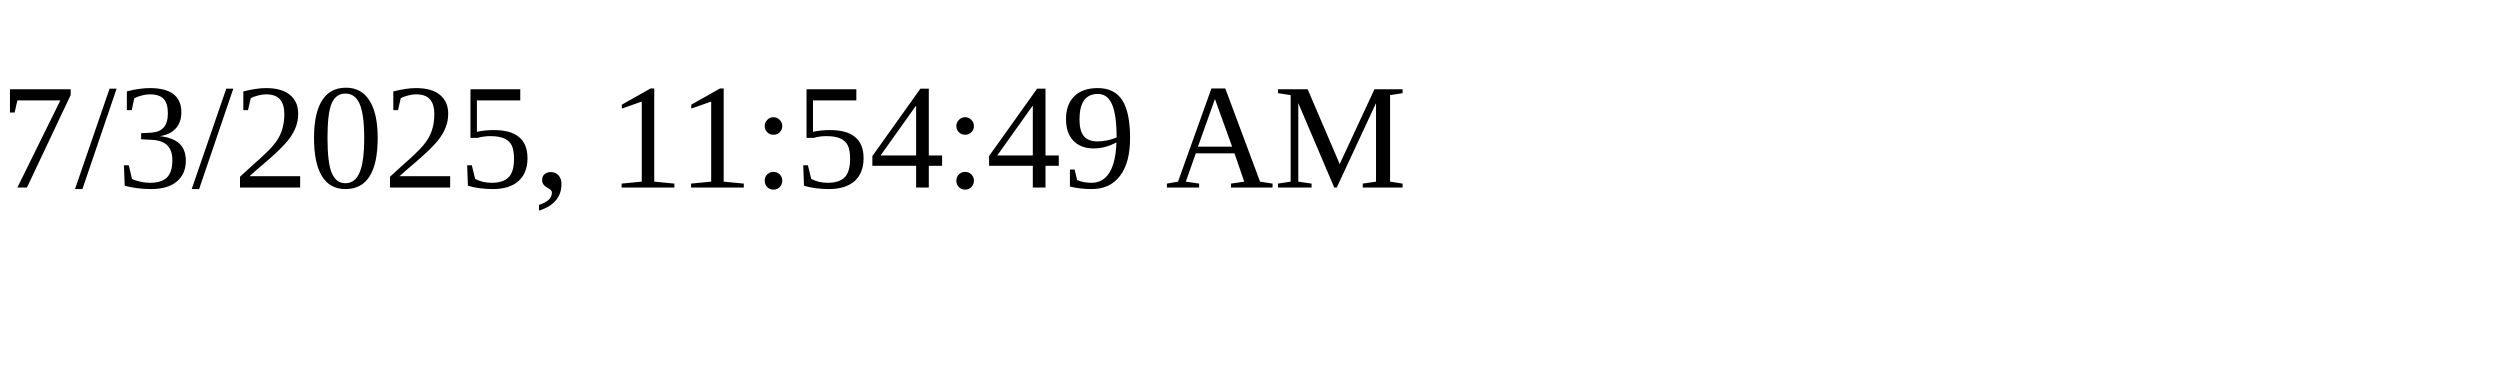
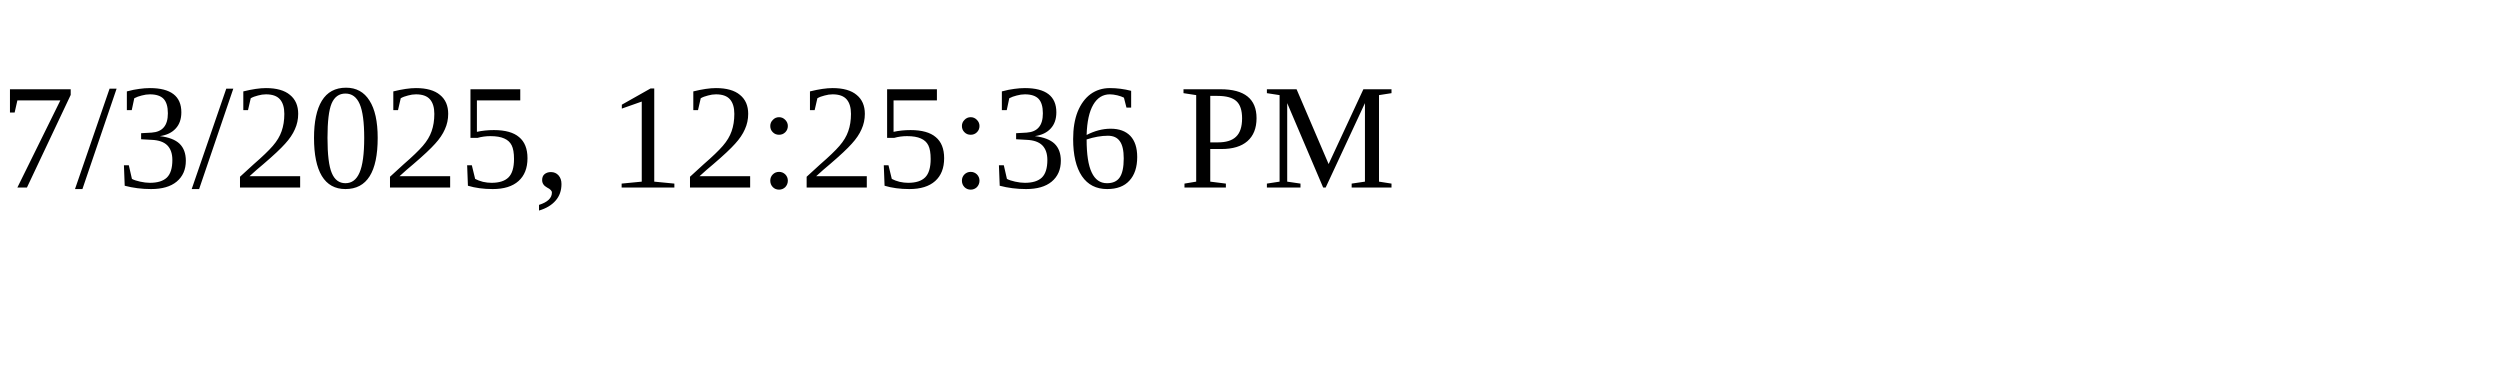
<svg xmlns="http://www.w3.org/2000/svg" height="30" width="200">
-   <text x="0" y="15">7/3/2025, 11:54:49 AM</text>
+   <text x="0" y="15">7/3/2025, 12:25:36 PM</text>
</svg>
